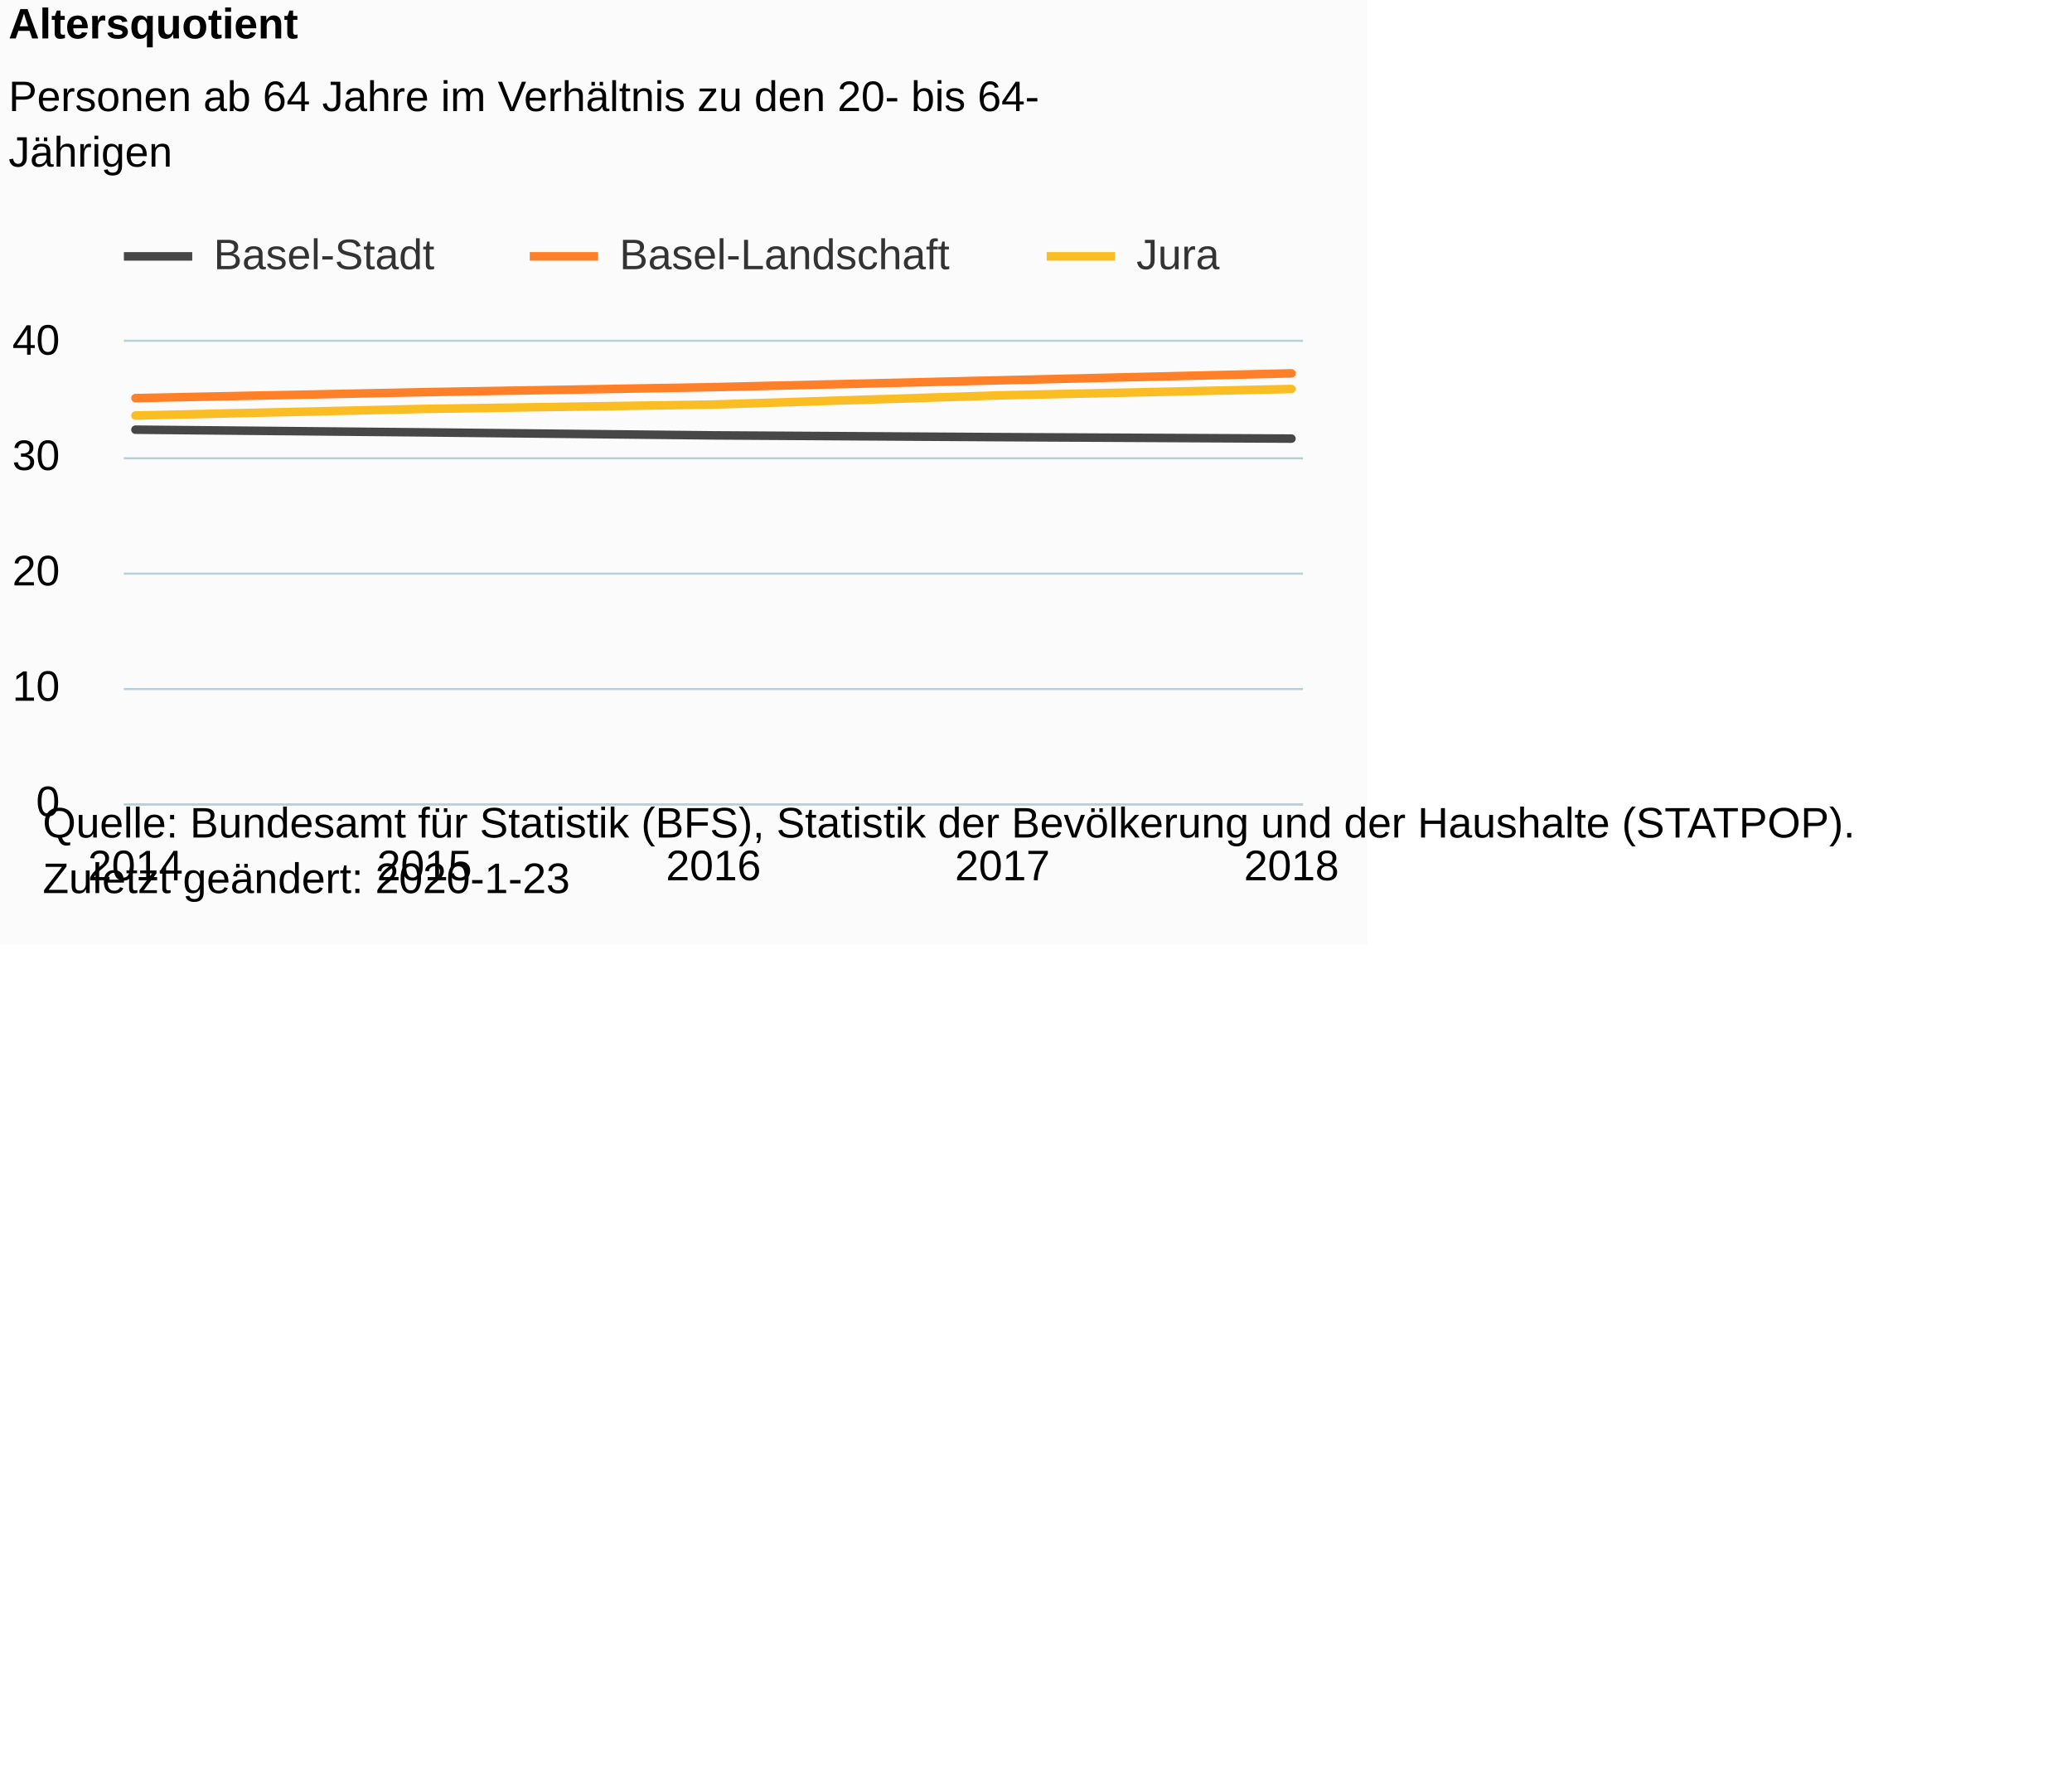
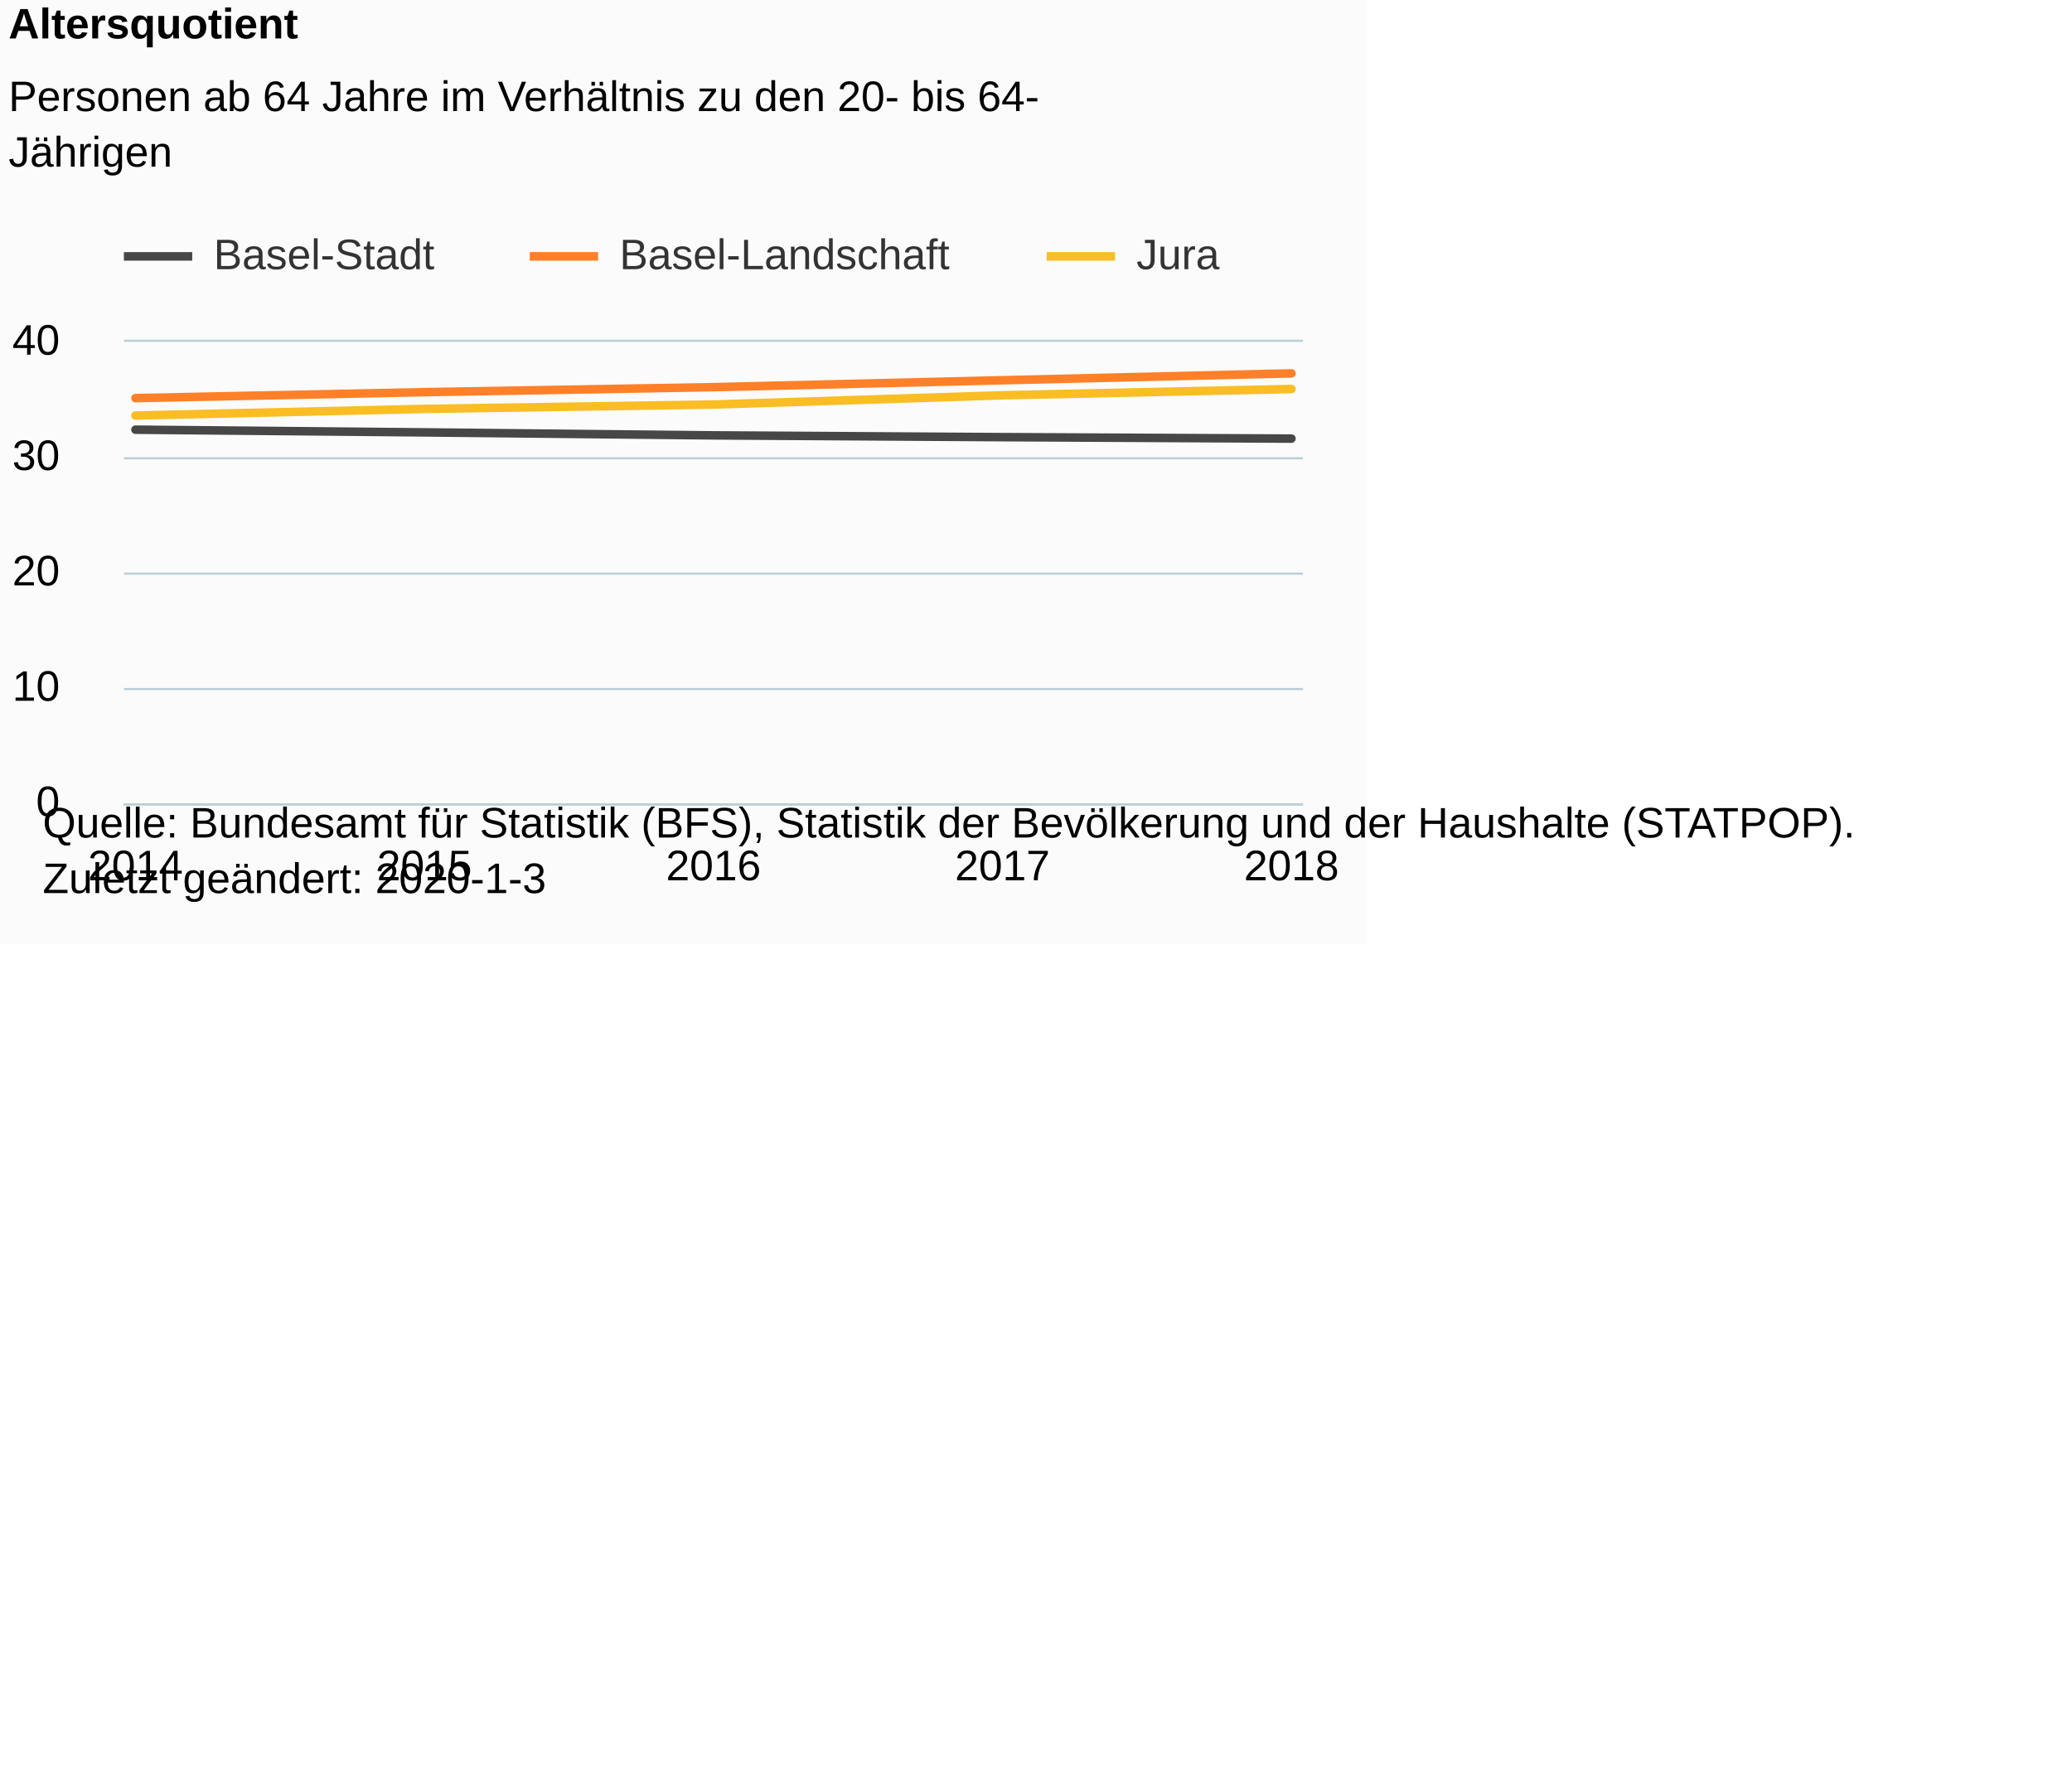
<svg xmlns="http://www.w3.org/2000/svg" version="1.1" class="highcharts-root" style="font-family:Arial;font-size:12px;" viewBox="0 0 485 415">
  <defs>
-     <clipPath id="highcharts-6gikdov-6">
+     <clipPath id="highcharts-pj1pu71-6">
      <rect x="0" y="0" width="276" height="108" fill="none" />
    </clipPath>
-     <clipPath id="highcharts-6gikdov-7">
+     <clipPath id="highcharts-pj1pu71-7">
      <rect x="0" y="0" width="276" height="108" fill="none" />
    </clipPath>
  </defs>
  <rect fill="#fbfbfb" class="highcharts-background" x="0" y="0" width="320" height="221" rx="0" ry="0" />
  <rect fill="none" class="highcharts-plot-background" x="29" y="80" width="276" height="108" />
  <g class="highcharts-pane-group" data-z-index="0" />
  <g class="highcharts-grid highcharts-xaxis-grid " data-z-index="1">
    <path fill="none" data-z-index="1" class="highcharts-grid-line" d="M 31.5 80 L 31.5 188" opacity="1" />
    <path fill="none" data-z-index="1" class="highcharts-grid-line" d="M 98.5 80 L 98.5 188" opacity="1" />
    <path fill="none" data-z-index="1" class="highcharts-grid-line" d="M 166.5 80 L 166.5 188" opacity="1" />
    <path fill="none" data-z-index="1" class="highcharts-grid-line" d="M 234.5 80 L 234.5 188" opacity="1" />
    <path fill="none" data-z-index="1" class="highcharts-grid-line" d="M 301.5 80 L 301.5 188" opacity="1" />
  </g>
  <g class="highcharts-grid highcharts-yaxis-grid " data-z-index="1">
    <path fill="none" stroke="#B9CFD7" stroke-width="0.5" data-z-index="1" class="highcharts-grid-line" d="M 29 188.25 L 305 188.25" opacity="1" />
    <path fill="none" stroke="#B9CFD7" stroke-width="0.5" data-z-index="1" class="highcharts-grid-line" d="M 29 161.25 L 305 161.25" opacity="1" />
    <path fill="none" stroke="#B9CFD7" stroke-width="0.5" data-z-index="1" class="highcharts-grid-line" d="M 29 134.25 L 305 134.25" opacity="1" />
    <path fill="none" stroke="#B9CFD7" stroke-width="0.5" data-z-index="1" class="highcharts-grid-line" d="M 29 107.25 L 305 107.25" opacity="1" />
    <path fill="none" stroke="#B9CFD7" stroke-width="0.5" data-z-index="1" class="highcharts-grid-line" d="M 29 79.75 L 305 79.75" opacity="1" />
  </g>
  <rect fill="none" class="highcharts-plot-border" data-z-index="1" x="29" y="80" width="276" height="108" />
  <g class="highcharts-axis highcharts-xaxis " data-z-index="2">
    <path fill="none" class="highcharts-axis-line" stroke="#B9CFD7" stroke-width="0.5" data-z-index="7" d="M 29 188.25 L 305 188.25" />
  </g>
  <g class="highcharts-axis highcharts-yaxis " data-z-index="2">
    <path fill="none" class="highcharts-axis-line" data-z-index="7" d="M 29 80 L 29 188" />
  </g>
  <g class="highcharts-series-group" data-z-index="3">
-     <g data-z-index="0.1" class="highcharts-series highcharts-series-0 highcharts-line-series " transform="translate(29,80) scale(1 1)" clip-path="url(#highcharts-6gikdov-7)">
+     <g data-z-index="0.1" class="highcharts-series highcharts-series-0 highcharts-line-series " transform="translate(29,80) scale(1 1)" clip-path="url(#highcharts-pj1pu71-7)">
      <path fill="none" d="M 2.706 20.556 L 70.353 21.186 L 138 21.889 L 205.647 22.303 L 273.294 22.645" class="highcharts-graph" data-z-index="1" stroke="rgb(71,71,71)" stroke-width="2" stroke-linejoin="round" stroke-linecap="round" />
    </g>
    <g data-z-index="0.1" class="highcharts-markers highcharts-series-0 highcharts-line-series " transform="translate(29,80) scale(1 1)" clip-path="none" />
-     <g data-z-index="0.1" class="highcharts-series highcharts-series-1 highcharts-line-series " transform="translate(29,80) scale(1 1)" clip-path="url(#highcharts-6gikdov-7)">
+     <g data-z-index="0.1" class="highcharts-series highcharts-series-1 highcharts-line-series " transform="translate(29,80) scale(1 1)" clip-path="url(#highcharts-pj1pu71-7)">
      <path fill="none" d="M 2.706 13.166 L 70.353 11.774 L 138 10.604 L 205.647 8.987 L 273.294 7.374" class="highcharts-graph" data-z-index="1" stroke="rgb(255,128,40)" stroke-width="2" stroke-linejoin="round" stroke-linecap="round" />
    </g>
    <g data-z-index="0.1" class="highcharts-markers highcharts-series-1 highcharts-line-series " transform="translate(29,80) scale(1 1)" clip-path="none" />
-     <g data-z-index="0.1" class="highcharts-series highcharts-series-2 highcharts-line-series " transform="translate(29,80) scale(1 1)" clip-path="url(#highcharts-6gikdov-7)">
+     <g data-z-index="0.1" class="highcharts-series highcharts-series-2 highcharts-line-series " transform="translate(29,80) scale(1 1)" clip-path="url(#highcharts-pj1pu71-7)">
      <path fill="none" d="M 2.706 17.245 L 70.353 15.692 L 138 14.67 L 205.647 12.512 L 273.294 11.035" class="highcharts-graph" data-z-index="1" stroke="rgb(250,189,36)" stroke-width="2" stroke-linejoin="round" stroke-linecap="round" />
    </g>
    <g data-z-index="0.1" class="highcharts-markers highcharts-series-2 highcharts-line-series " transform="translate(29,80) scale(1 1)" clip-path="none" />
  </g>
  <text x="2" text-anchor="start" class="highcharts-title" data-z-index="4" style="color:#000000;font-size:10px;font-weight:bold;fill:#000000;" y="9">
    <tspan>Altersquotient</tspan>
  </text>
  <text x="2" text-anchor="start" class="highcharts-subtitle" data-z-index="4" style="color:#000000;font-size:10px;font-weight:normal;font-family:Arial;fill:#000000;" y="26">
    <tspan>Personen ab 64 Jahre im Verhältnis zu den 20- bis 64-</tspan>
    <tspan dy="13" x="2">Jährigen</tspan>
  </text>
  <g class="highcharts-legend" data-z-index="7" transform="translate(29,55)">
    <rect fill="none" class="highcharts-legend-box" rx="0" ry="0" x="0" y="0" width="257" height="13" visibility="visible" />
    <g data-z-index="1">
      <g>
        <g class="highcharts-legend-item highcharts-line-series highcharts-color-undefined highcharts-series-0" data-z-index="1" transform="translate(0,-5)">
          <path fill="none" d="M 0 10 L 16 10" class="highcharts-graph" stroke="rgb(71,71,71)" stroke-width="2" />
          <text x="21" style="color:#333333;font-size:10px;font-weight:normal;cursor:pointer;fill:#333333;" text-anchor="start" data-z-index="2" y="13">
            <tspan>Basel-Stadt</tspan>
          </text>
        </g>
        <g class="highcharts-legend-item highcharts-line-series highcharts-color-undefined highcharts-series-1" data-z-index="1" transform="translate(95,-5)">
          <path fill="none" d="M 0 10 L 16 10" class="highcharts-graph" stroke="rgb(255,128,40)" stroke-width="2" />
          <text x="21" y="13" style="color:#333333;font-size:10px;font-weight:normal;cursor:pointer;fill:#333333;" text-anchor="start" data-z-index="2">
            <tspan>Basel-Landschaft</tspan>
          </text>
        </g>
        <g class="highcharts-legend-item highcharts-line-series highcharts-color-undefined highcharts-series-2" data-z-index="1" transform="translate(216,-5)">
          <path fill="none" d="M 0 10 L 16 10" class="highcharts-graph" stroke="rgb(250,189,36)" stroke-width="2" />
          <text x="21" y="13" style="color:#333333;font-size:10px;font-weight:normal;cursor:pointer;fill:#333333;" text-anchor="start" data-z-index="2">
            <tspan>Jura</tspan>
          </text>
        </g>
      </g>
    </g>
  </g>
  <g class="highcharts-axis-labels highcharts-xaxis-labels " data-z-index="7">
    <text x="31.706" style="color:#000000;cursor:default;font-size:10px;white-space:nowrap;fill:#000000;" text-anchor="middle" transform="translate(0,0)" y="206" opacity="1">2014</text>
    <text x="99.353" style="color:#000000;cursor:default;font-size:10px;white-space:nowrap;fill:#000000;" text-anchor="middle" transform="translate(0,0)" y="206" opacity="1">2015</text>
    <text x="167" style="color:#000000;cursor:default;font-size:10px;white-space:nowrap;fill:#000000;" text-anchor="middle" transform="translate(0,0)" y="206" opacity="1">2016</text>
    <text x="234.647" style="color:#000000;cursor:default;font-size:10px;white-space:nowrap;fill:#000000;" text-anchor="middle" transform="translate(0,0)" y="206" opacity="1">2017</text>
    <text x="302.294" style="color:#000000;cursor:default;font-size:10px;white-space:nowrap;fill:#000000;" text-anchor="middle" transform="translate(0,0)" y="206" opacity="1">2018</text>
  </g>
  <g class="highcharts-axis-labels highcharts-yaxis-labels " data-z-index="7">
    <text x="14" style="color:#000000;cursor:default;font-size:10px;fill:#000000;" text-anchor="end" transform="translate(0,0)" y="191" opacity="1">0</text>
    <text x="14" style="color:#000000;cursor:default;font-size:10px;fill:#000000;" text-anchor="end" transform="translate(0,0)" y="164" opacity="1">10</text>
    <text x="14" style="color:#000000;cursor:default;font-size:10px;fill:#000000;" text-anchor="end" transform="translate(0,0)" y="137" opacity="1">20</text>
    <text x="14" style="color:#000000;cursor:default;font-size:10px;fill:#000000;" text-anchor="end" transform="translate(0,0)" y="110" opacity="1">30</text>
    <text x="14" style="color:#000000;cursor:default;font-size:10px;fill:#000000;" text-anchor="end" transform="translate(0,0)" y="83" opacity="1">40</text>
  </g>
  <text x="10" class="highcharts-credits" text-anchor="start" data-z-index="8" style="cursor:default;color:#000000;font-size:10px;fill:#000000;" y="196">
    <tspan>Quelle: Bundesamt für Statistik (BFS), Statistik der Bevölkerung und der Haushalte (STATPOP).</tspan>
-     <tspan x="10" dy="13">Zuletzt geändert: 2020-1-23</tspan>
+     <tspan x="10" dy="13">Zuletzt geändert: 2020-1-3</tspan>
  </text>
</svg>
